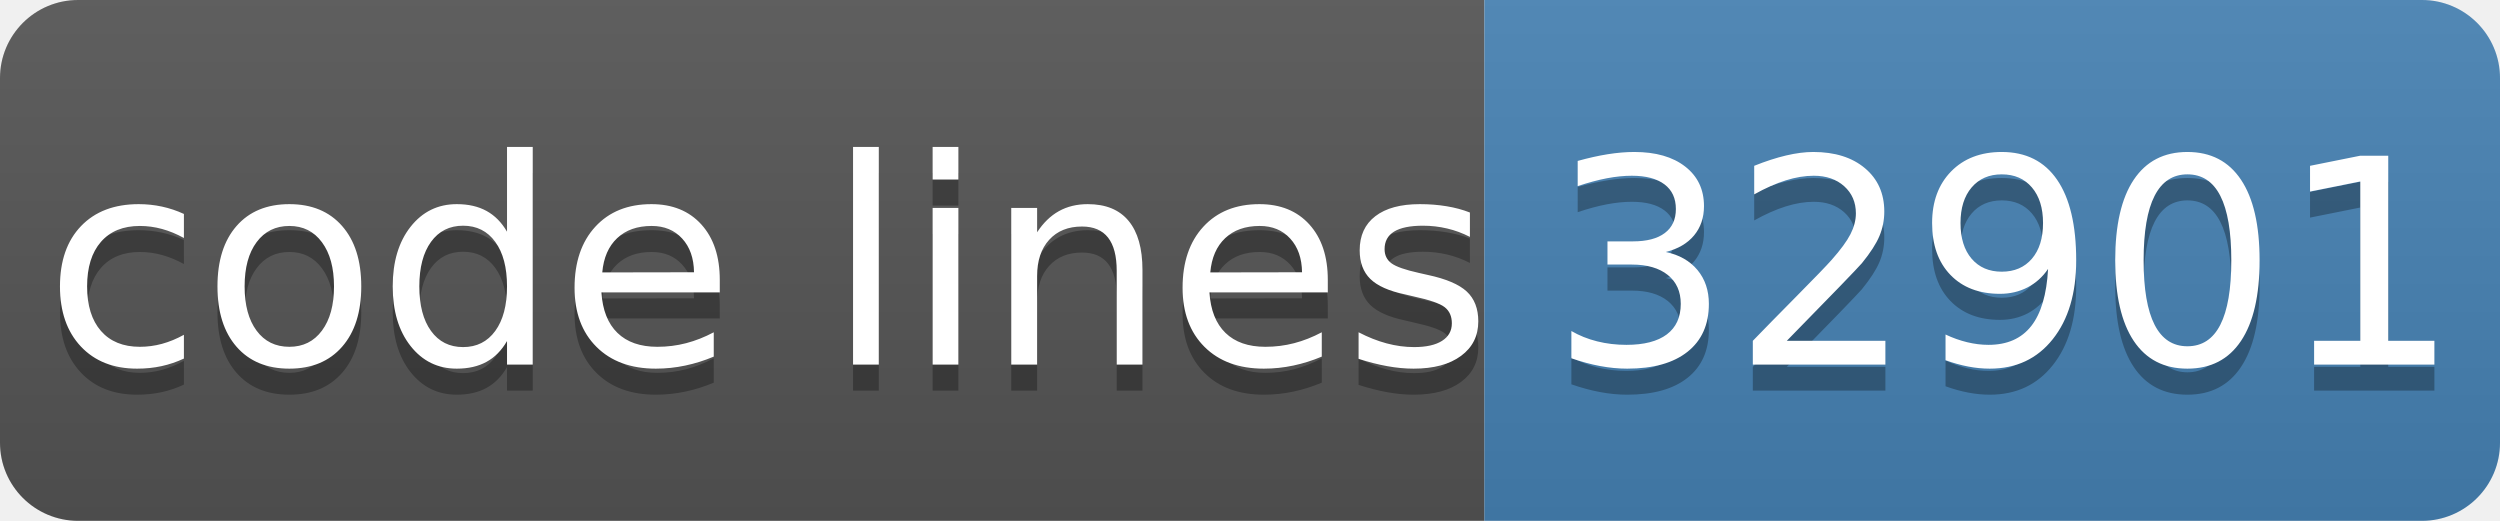
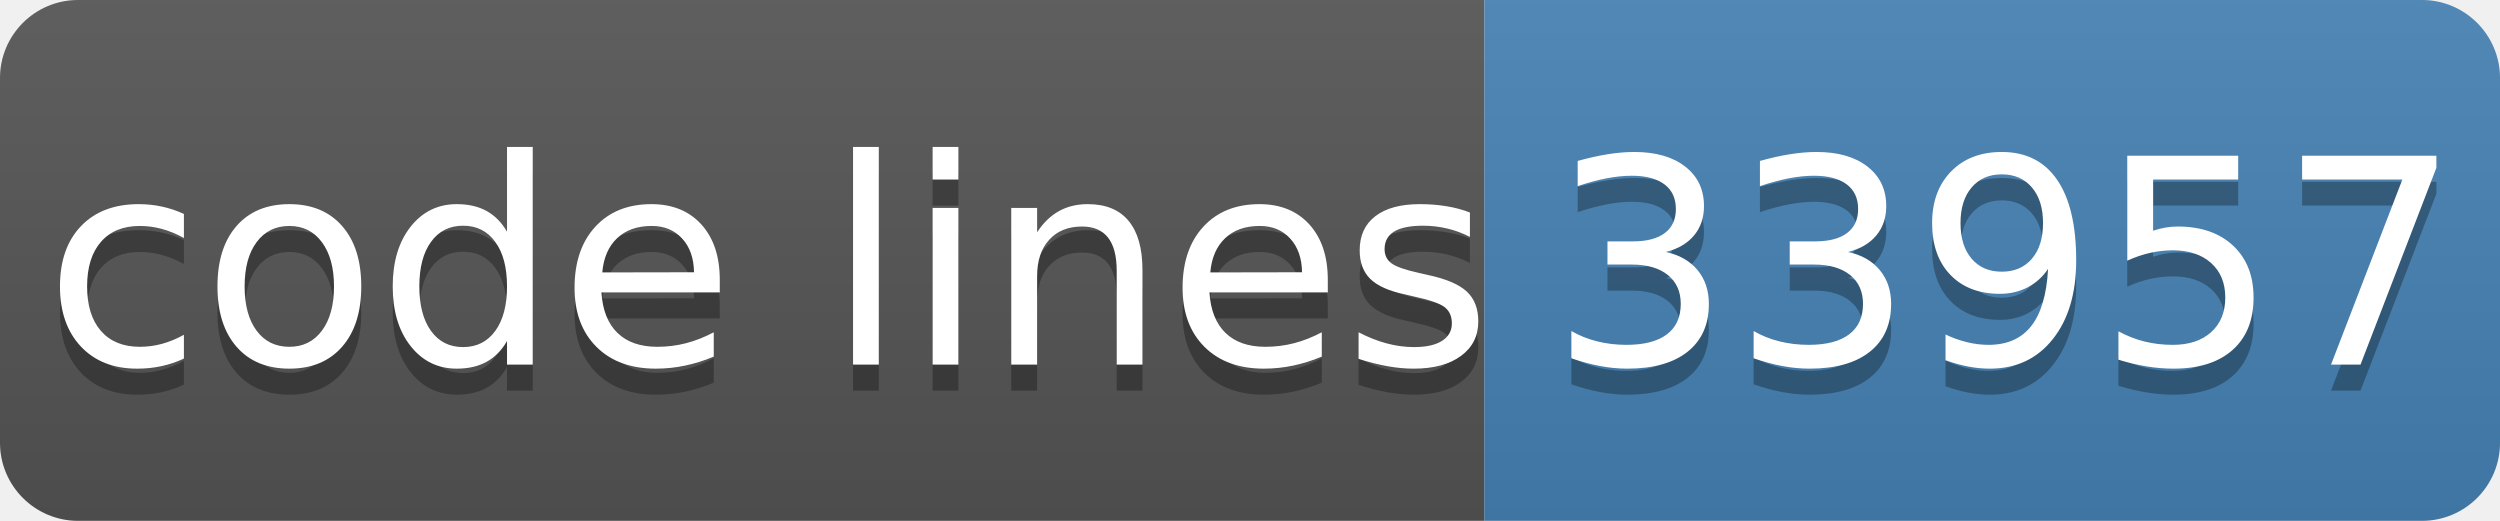
- <svg xmlns="http://www.w3.org/2000/svg" width="96" height="20" role="img" aria-label="code lines: 32901">
+ <svg xmlns="http://www.w3.org/2000/svg" width="96" height="20" role="img" aria-label="code lines: 33957">
  <linearGradient id="s" x2="0" y2="100%">
    <stop offset="0" stop-color="#bbb" stop-opacity=".1" />
    <stop offset="1" stop-opacity=".1" />
  </linearGradient>
  <clipPath id="r">
    <rect width="96" height="20" rx="3" fill="#fff" />
  </clipPath>
  <g clip-path="url(#r)">
    <rect width="57" height="20" fill="#555" />
    <rect x="57" width="40" height="20" fill="#4682b4" />
    <rect width="96" height="20" fill="url(#s)" />
  </g>
  <g fill="#fff" text-anchor="middle" font-family="Verdana,Geneva,DejaVu Sans,sans-serif" text-rendering="geometricPrecision" font-size="110">
    <text aria-hidden="true" x="295" y="150" fill="#010101" fill-opacity=".3" transform="scale(.1)" textLength="510">code lines</text>
    <text x="295" y="140" transform="scale(.1)" fill="#fff" textLength="510">code lines</text>
-     <text aria-hidden="true" x="770" y="150" fill="#010101" fill-opacity=".3" transform="scale(.1)" textLength="320">32901</text>
-     <text x="770" y="140" transform="scale(.1)" fill="#fff" textLength="320">32901</text>
+     <text aria-hidden="true" x="770" y="150" fill="#010101" fill-opacity=".3" transform="scale(.1)" textLength="320">33957</text>
+     <text x="770" y="140" transform="scale(.1)" fill="#fff" textLength="320">33957</text>
  </g>
</svg>
